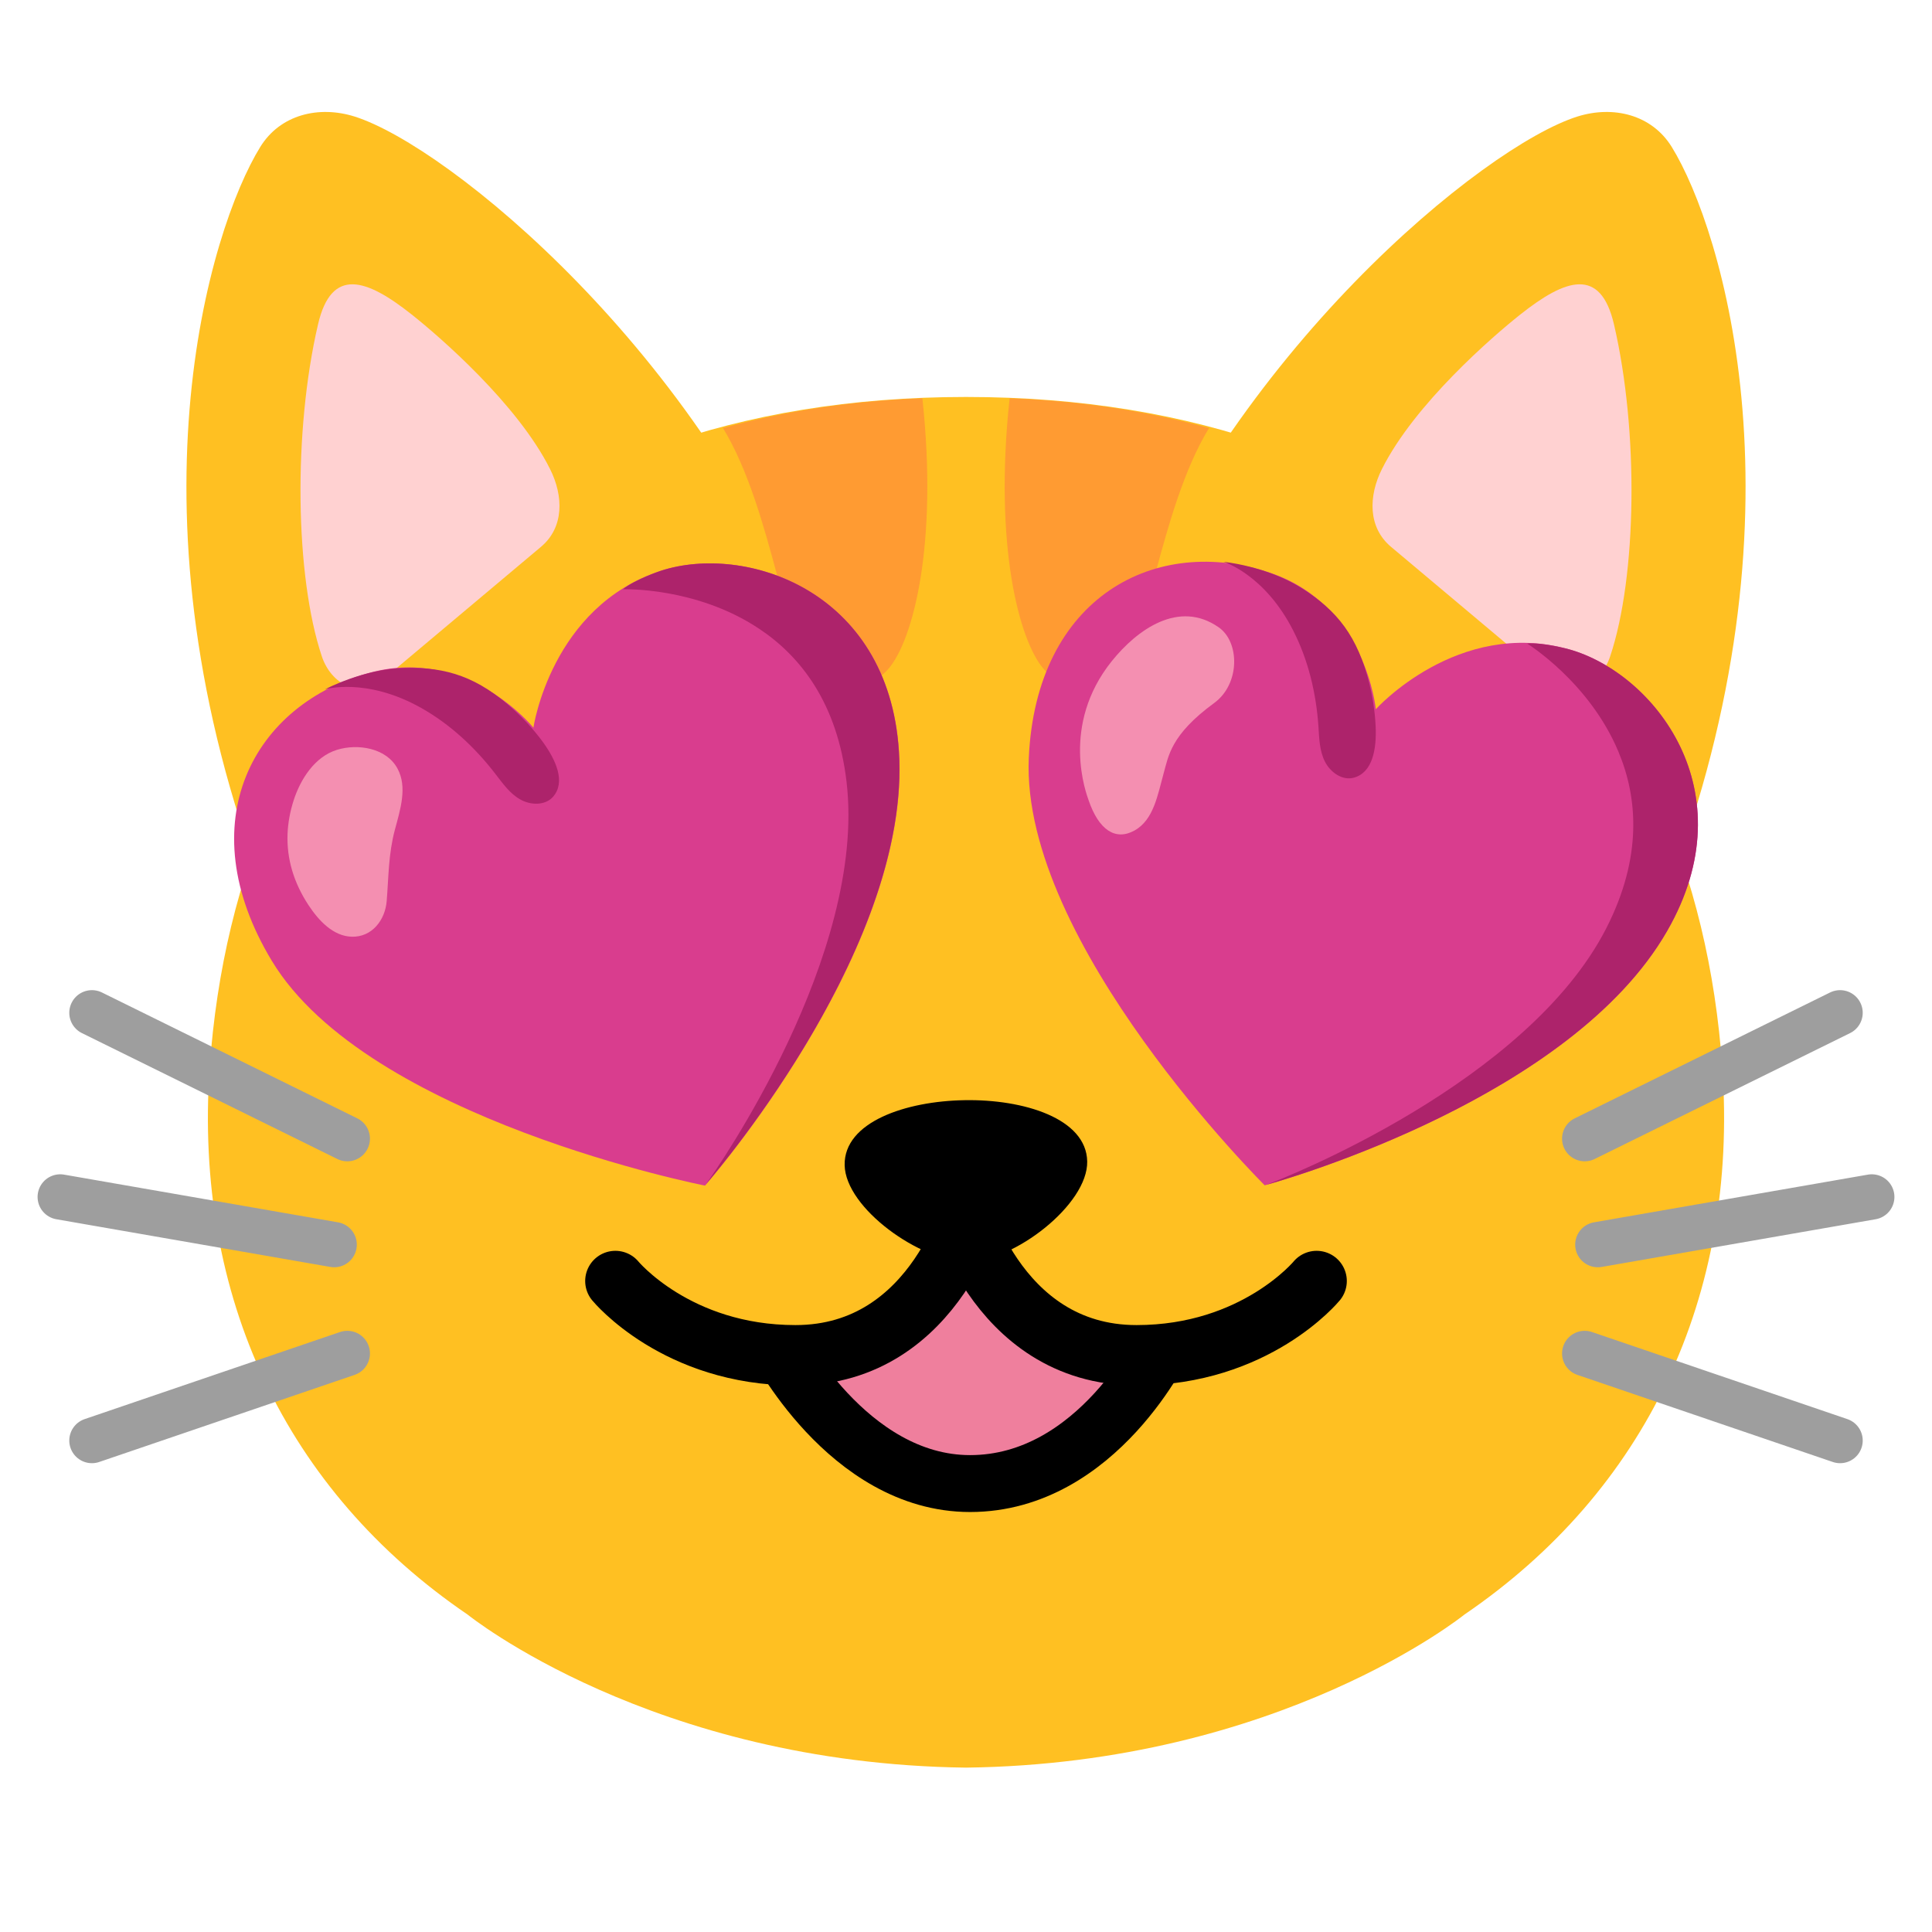
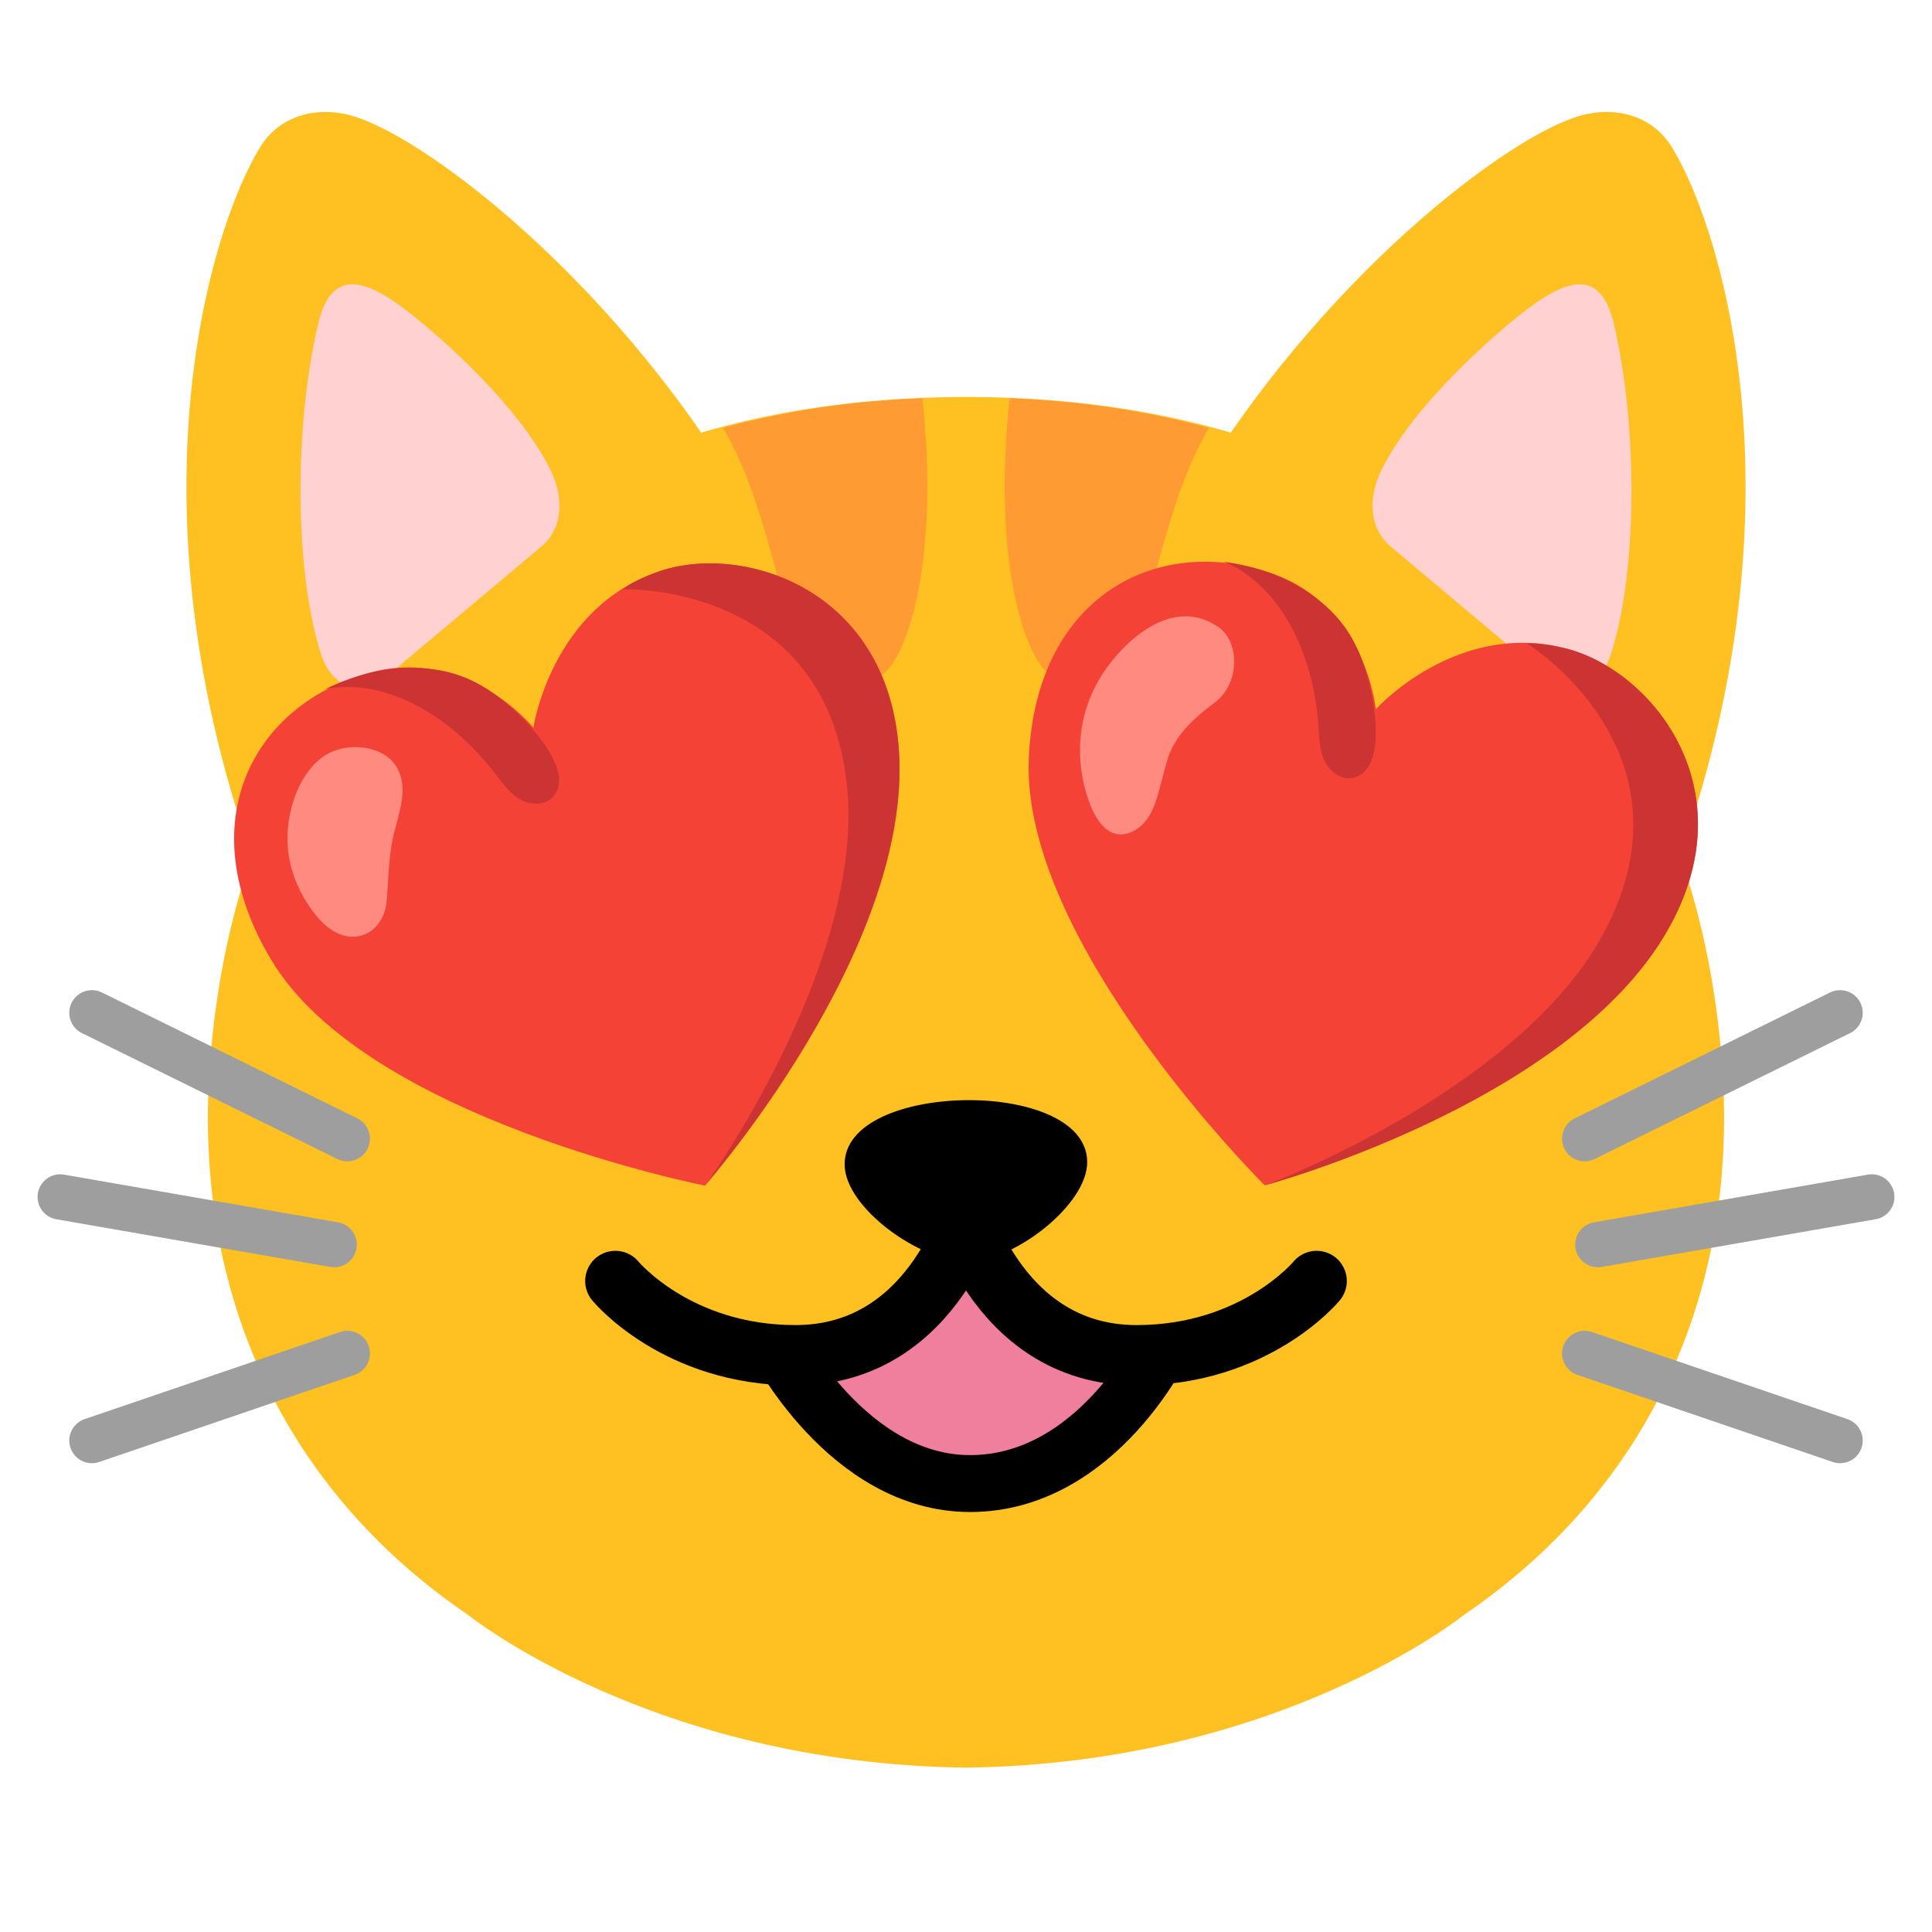
<svg xmlns="http://www.w3.org/2000/svg" enable-background="new 0 0 128 128" viewBox="0 0 128 128">
  <path d="m114.11 70.76c-1.8-25.98-19.67-44.46-50.11-44.46s-48.31 18.48-50.11 44.46c-1.05 15.14 5.05 28.01 17.09 36.21 0 0 12.21 9.88 33.02 10.14 20.81-.26 33.02-10.14 33.02-10.14 12.03-8.2 18.14-21.07 17.09-36.21z" fill="#ffc022" />
  <path d="m110.47 59.02c9.51-24.83 3.65-43.83.29-49.28-1.33-2.16-3.89-2.76-6.25-2.02-6.22 1.96-23.01 15.68-30.43 34.88" fill="#ffc022" />
  <path d="m92.16 36.23c-1.54-1.29-1.5-3.37-.6-5.16 2.16-4.31 7.33-8.78 9.16-10.23 3-2.38 5.32-3.18 6.21.65 1.65 7.08 1.52 16.69-.25 21.99-.62 1.87-2.54 2.86-4.02 1.57z" fill="#ffd1d1" />
  <path d="m17.53 59.02c-9.51-24.83-3.65-43.83-.29-49.28 1.33-2.16 3.89-2.76 6.25-2.02 6.22 1.96 23.01 15.68 30.43 34.88" fill="#ffc022" />
  <path d="m35.84 36.23c1.54-1.29 1.5-3.37.6-5.16-2.16-4.31-7.33-8.78-9.16-10.23-3-2.38-5.32-3.18-6.21.65-1.65 7.08-1.52 16.69.25 21.99.62 1.87 2.54 2.86 4.02 1.57z" fill="#ffd1d1" />
  <path d="m54.12 45.02c1.13.96 3.42.82 4.75-.72 1.61-1.87 3.29-8.17 2.24-17.91-4.67.17-9.09.84-13.21 1.97 3.33 5.46 4.13 14.88 6.22 16.66z" fill="#ff7043" opacity=".47" />
  <path d="m73.88 45.02c-1.13.96-3.42.82-4.75-.72-1.61-1.87-3.29-8.17-2.24-17.91 4.67.17 9.09.84 13.21 1.97-3.33 5.46-4.13 14.88-6.22 16.66z" fill="#ff7043" opacity=".47" />
  <g fill="none" stroke="#9e9e9e" stroke-linecap="round" stroke-miterlimit="10" stroke-width="3">
    <path d="m6.09 67.1 16.92 8.34" />
    <path d="m3.99 79.3 18.15 3.16" />
    <path d="m6.09 95.44 16.92-5.77" />
    <path d="m121.91 67.1-16.92 8.34" />
    <path d="m124.01 79.3-18.15 3.16" />
    <path d="m121.91 95.44-16.92-5.77" />
  </g>
  <path d="m55.96 77.19c-.05-2.86 4.06-4.24 7.95-4.3 3.89-.07 8.07 1.2 8.12 4.06s-4.86 6.64-7.95 6.64-8.07-3.54-8.12-6.4z" />
  <path d="m71.89 88.35c.1.02.2.04.31.06 1.3.24 2.5.44 3.7 1.1.16.09.34.2.4.39.07.19 0 .41-.07.6-.43 1.03-1.23 1.8-2.03 2.5-3.16 2.72-7 4.78-10.98 4.54-3.44-.2-6.76-2.21-8.8-5.31-.1-.15-.19-.31-.2-.49-.01-.19.08-.37.18-.52.59-.89 1.58-1.29 2.47-1.76 1.55-.8 2.97-1.91 4.18-3.26.56-.62 1.09-1.3 1.82-1.64 1.29-.6 1.81.47 2.7 1.17 1 .78 2.27 1.42 3.45 1.76.96.27 1.92.65 2.87.86z" fill="#ef7f9d" />
  <g fill="none" stroke="#000" stroke-miterlimit="10">
    <path d="m77.17 88.86s-4.42 9.43-12.9 9.43c-8.13 0-12.9-9.43-12.9-9.43" stroke-width="3.77" />
    <g stroke-linecap="round" stroke-width="4">
      <path d="m40.77 84.87s4.04 4.92 11.93 4.92c9.5 0 11.93-10.48 11.93-10.48" />
      <path d="m87.23 84.87s-4.04 4.92-11.93 4.92c-9.5 0-11.93-10.48-11.93-10.48" />
    </g>
  </g>
-   <path d="m103.96 43.02c-7.38-2.07-12.81 3.97-12.81 3.97s-.63-6.85-6.94-9.02c-7.58-2.6-15.58 1.54-16.05 12.26-.54 12.26 15.63 28.3 15.63 28.3s20.08-5.39 26.66-16.84c5.36-9.31-.9-17.1-6.49-18.67z" fill="#d93d8e" />
-   <path d="m103.96 43.02s-1.82-.49-2.78-.38c0 0 4.11 2.54 6.04 7.15 1.28 3.04 1.61 6.99-.8 11.71-5.23 10.23-21.33 16.56-22.53 17 1.47-.41 20.24-5.81 26.56-16.82 5.36-9.3-.9-17.09-6.49-18.66z" fill="#ad236b" />
-   <path d="m91.14 48.11c-.05-1.08-.25-2.16-.41-2.79-.78-3.16-2.14-4.87-4.47-6.34-2.33-1.48-5.2-1.76-5.2-1.76s2.72.82 4.62 4.56c1 1.96 1.52 4.15 1.67 6.35.05.79.07 1.62.43 2.33s1.16 1.28 1.93 1.06c1.23-.35 1.5-1.89 1.43-3.41z" fill="#ad236b" />
-   <path d="m73.66 43.8c1.68-2.09 4.44-4.08 7.08-2.24 1.41.98 1.42 3.76-.29 5.01-2.9 2.12-3.03 3.52-3.36 4.68-.39 1.4-.65 3.06-1.92 3.77s-2.38-.04-3.05-2.01c-.14-.41-1.88-4.95 1.54-9.21z" fill="#f48fb1" />
-   <path d="m43.8 37.81c-7.29 2.37-8.46 10.4-8.46 10.4s-4.32-5.36-10.77-3.66c-7.75 2.04-12.11 9.92-6.56 19.11 6.35 10.51 28.7 14.89 28.7 14.89s13.72-15.62 12.85-28.8c-.71-10.72-10.24-13.73-15.76-11.94z" fill="#d93d8e" />
-   <path d="m43.8 37.81s-1.79.6-2.52 1.23c0 0 4.82-.17 8.99 2.6 2.75 1.82 5.21 4.92 5.82 10.19 1.32 11.41-8.57 25.61-9.33 26.64.99-1.15 13.62-16.05 12.79-28.72-.7-10.72-10.23-13.73-15.75-11.94z" fill="#ad236b" />
-   <path d="m35.96 49.15c-.64-.88-1.41-1.66-1.89-2.1-2.4-2.2-4.48-2.86-7.23-2.8-2.76.06-5.31 1.42-5.31 1.42s2.72-.82 6.37 1.23c1.92 1.08 3.56 2.61 4.91 4.36.49.63.96 1.31 1.65 1.7.69.4 1.67.42 2.19-.18.83-.97.2-2.4-.69-3.63z" fill="#ad236b" />
-   <path d="m19.05 55.26c.03-.73.16-1.47.4-2.22.45-1.4 1.39-2.9 2.87-3.36 1.38-.43 3.29-.13 4.02 1.25.66 1.22.18 2.71-.18 4.05-.43 1.62-.41 3.11-.54 4.71-.1 1.27-.98 2.41-2.32 2.37-1.23-.04-2.18-1.06-2.86-2.09-.98-1.49-1.45-3.07-1.39-4.71z" fill="#f48fb1" />
+   <path d="m103.96 43.02c-7.38-2.07-12.81 3.97-12.81 3.97s-.63-6.85-6.94-9.02c-7.58-2.6-15.58 1.54-16.05 12.26-.54 12.26 15.63 28.3 15.63 28.3s20.08-5.39 26.66-16.84c5.36-9.31-.9-17.1-6.49-18.67z" fill="#f44336" />
+   <path d="m103.96 43.02s-1.82-.49-2.78-.38c0 0 4.11 2.54 6.04 7.15 1.28 3.04 1.61 6.99-.8 11.71-5.23 10.23-21.33 16.56-22.53 17 1.47-.41 20.24-5.81 26.56-16.82 5.36-9.3-.9-17.09-6.49-18.66z" fill="#c33" />
+   <path d="m91.14 48.11c-.05-1.08-.25-2.16-.41-2.79-.78-3.16-2.14-4.87-4.47-6.34-2.33-1.48-5.2-1.76-5.2-1.76s2.72.82 4.62 4.56c1 1.96 1.52 4.15 1.67 6.35.05.79.07 1.62.43 2.33s1.16 1.28 1.93 1.06c1.23-.35 1.5-1.89 1.43-3.41z" fill="#c33" />
+   <path d="m73.66 43.8c1.68-2.09 4.44-4.08 7.08-2.24 1.41.98 1.42 3.76-.29 5.01-2.9 2.12-3.03 3.52-3.36 4.68-.39 1.4-.65 3.06-1.92 3.77s-2.38-.04-3.05-2.01c-.14-.41-1.88-4.95 1.54-9.21z" fill="#ff8a80" />
+   <path d="m43.8 37.81c-7.29 2.37-8.46 10.4-8.46 10.4s-4.32-5.36-10.77-3.66c-7.75 2.04-12.11 9.92-6.56 19.11 6.35 10.51 28.7 14.89 28.7 14.89s13.72-15.62 12.85-28.8c-.71-10.72-10.24-13.73-15.76-11.94z" fill="#f44336" />
+   <path d="m43.8 37.81s-1.79.6-2.52 1.23c0 0 4.82-.17 8.99 2.6 2.75 1.82 5.21 4.92 5.82 10.19 1.32 11.41-8.57 25.61-9.33 26.64.99-1.15 13.62-16.05 12.79-28.72-.7-10.72-10.23-13.73-15.75-11.94z" fill="#c33" />
+   <path d="m35.96 49.15c-.64-.88-1.41-1.66-1.89-2.1-2.4-2.2-4.48-2.86-7.23-2.8-2.76.06-5.31 1.42-5.31 1.42s2.72-.82 6.37 1.23c1.92 1.08 3.56 2.61 4.91 4.36.49.63.96 1.31 1.65 1.7.69.4 1.67.42 2.19-.18.83-.97.2-2.4-.69-3.63z" fill="#c33" />
+   <path d="m19.05 55.26c.03-.73.16-1.47.4-2.22.45-1.4 1.39-2.9 2.87-3.36 1.38-.43 3.29-.13 4.02 1.25.66 1.22.18 2.71-.18 4.05-.43 1.62-.41 3.11-.54 4.71-.1 1.27-.98 2.41-2.32 2.37-1.23-.04-2.18-1.06-2.86-2.09-.98-1.49-1.45-3.07-1.39-4.71z" fill="#ff8a80" />
</svg>
